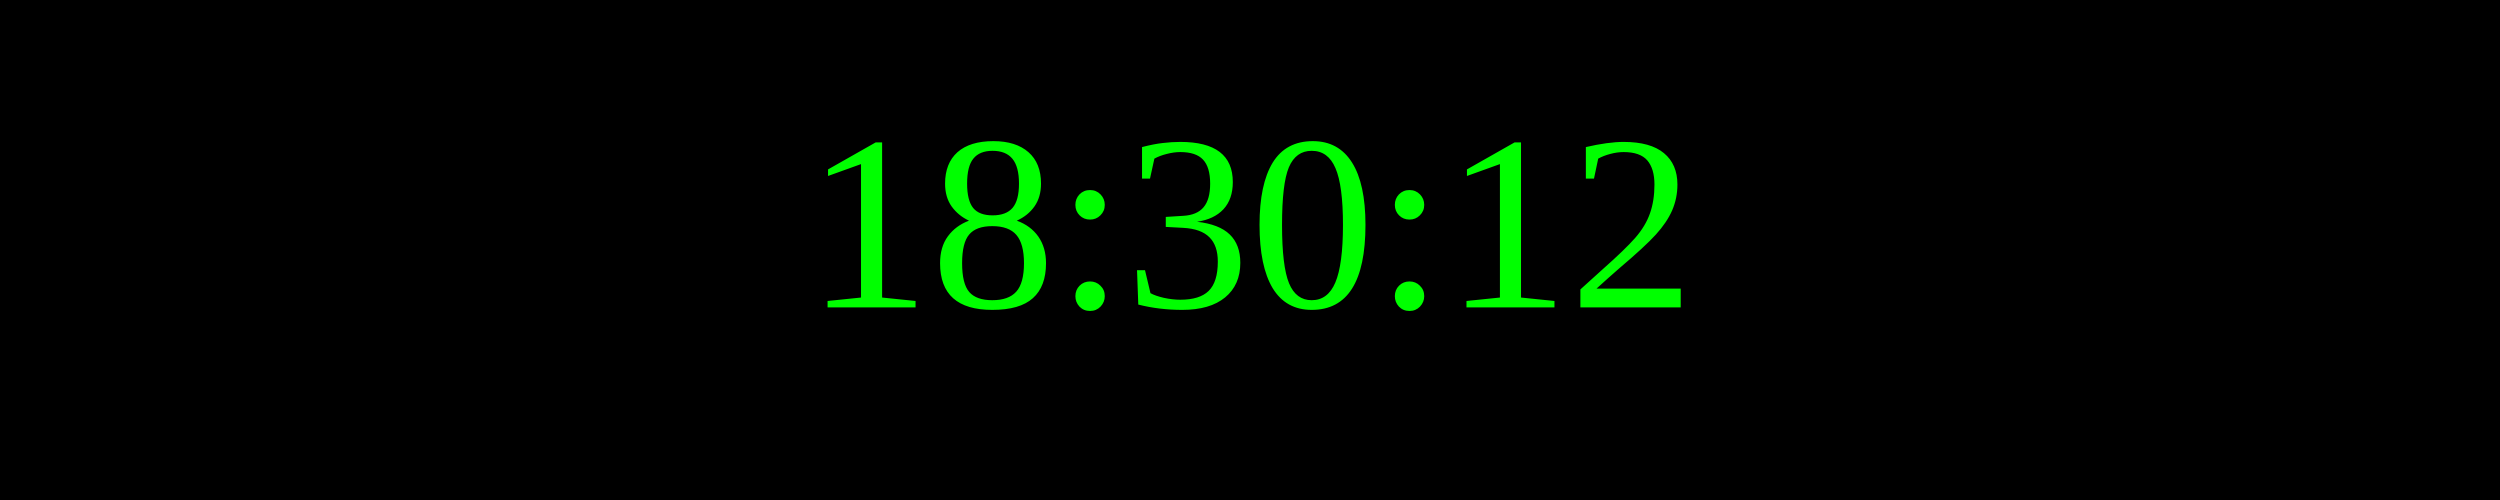
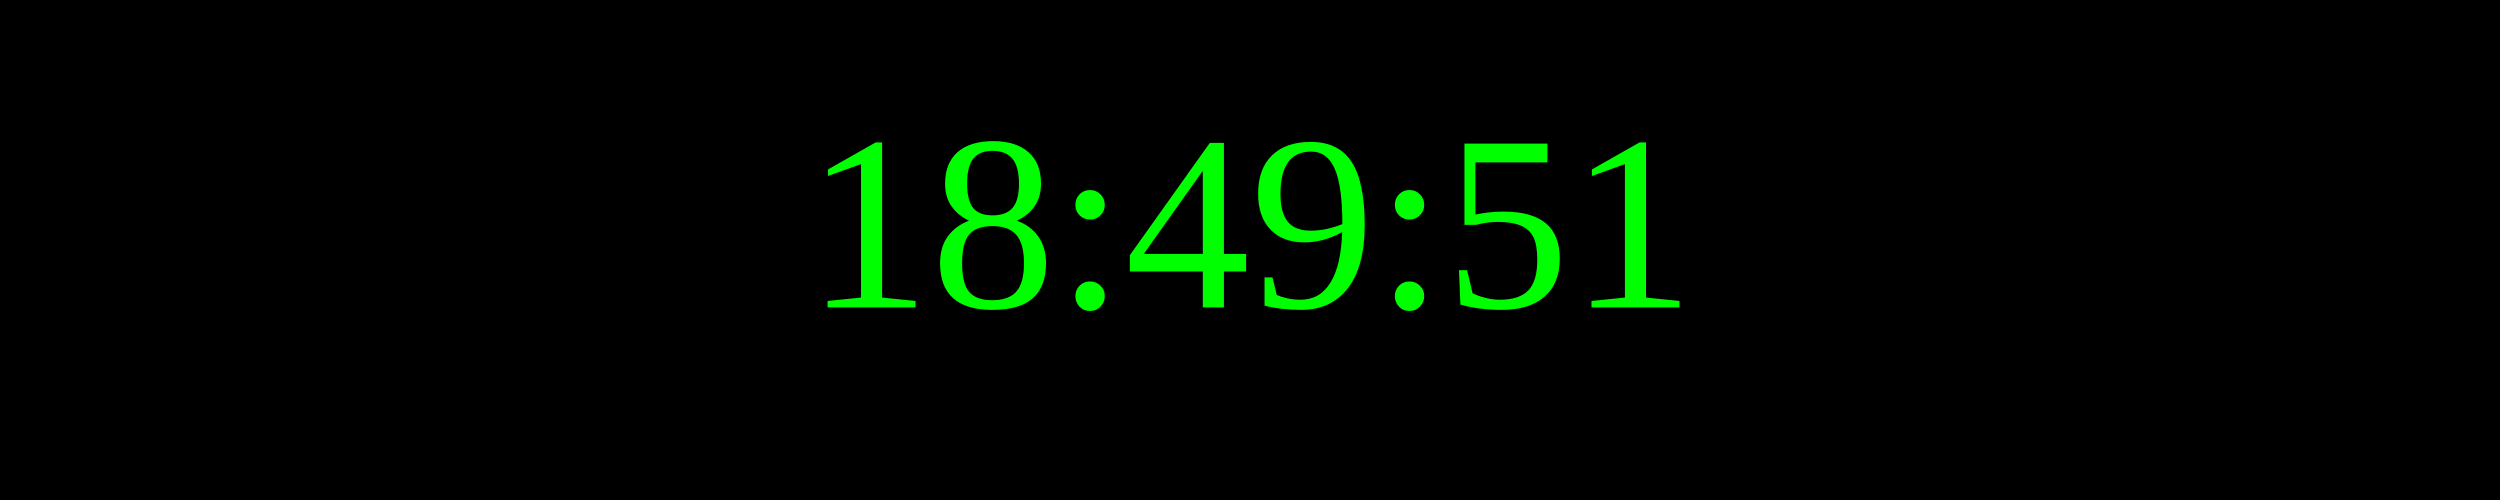
<svg xmlns="http://www.w3.org/2000/svg" width="250" height="50">
  <rect width="100%" height="100%" fill="black" />
  <text x="50%" y="50%" font-size="25" fill="lime" text-anchor="middle" dominant-baseline="middle">
- 18:30:12
+ 18:49:51
</text>
</svg>
